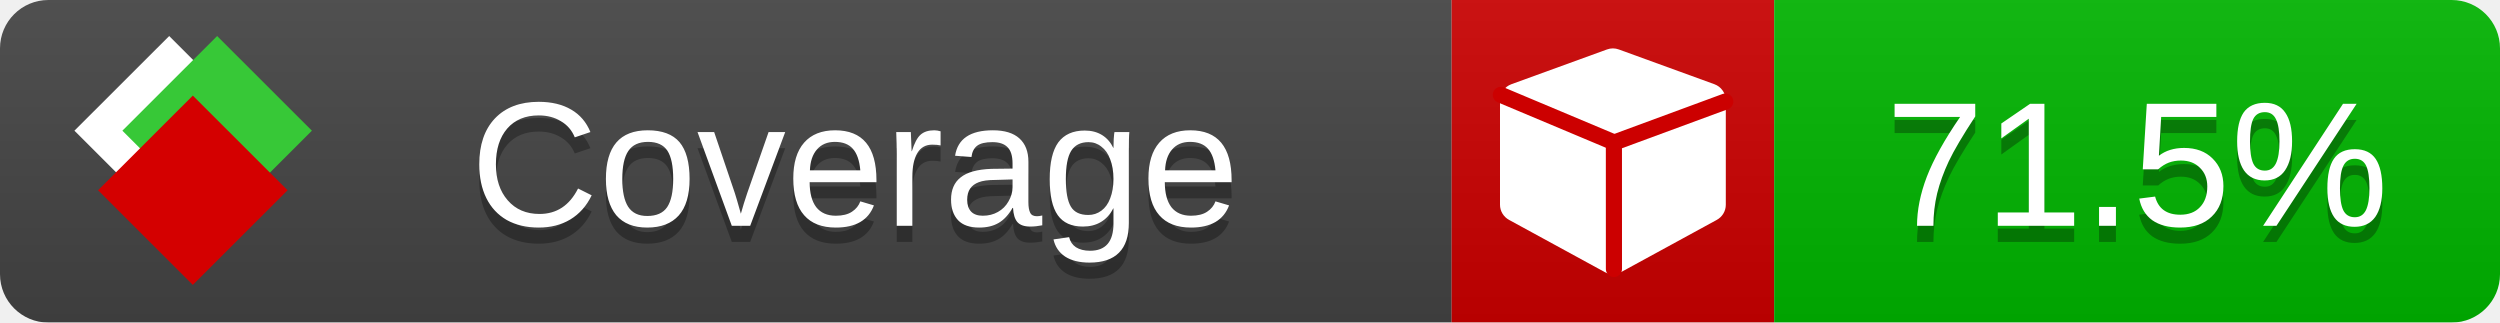
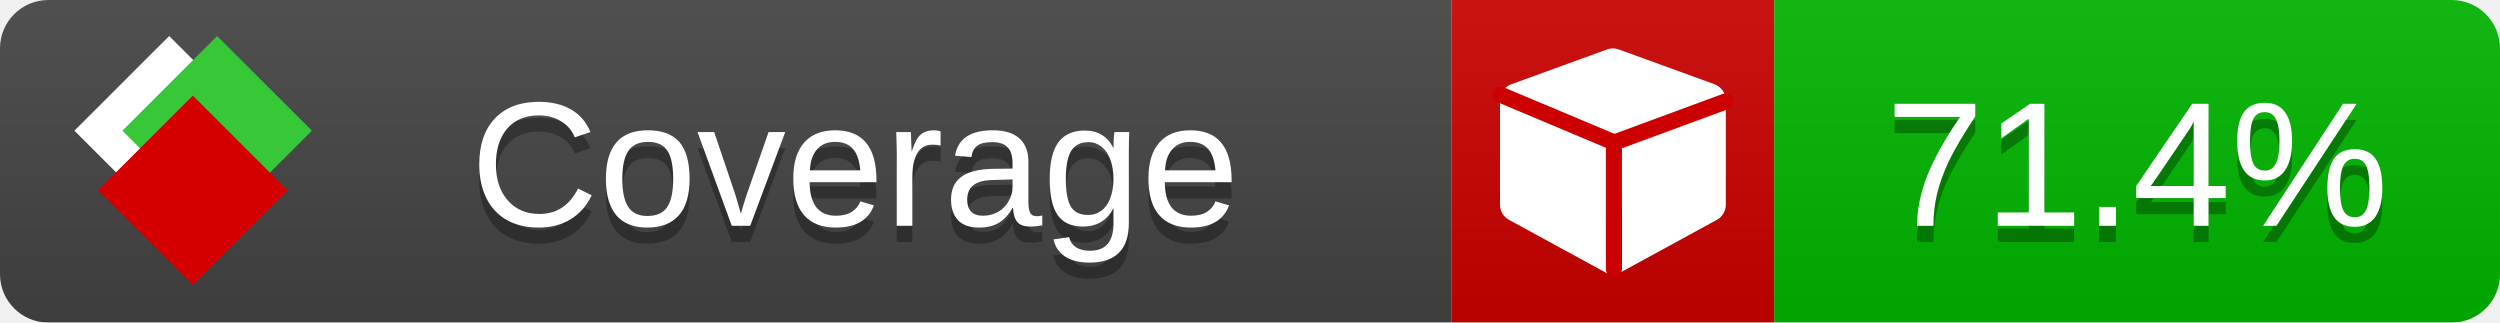
<svg xmlns="http://www.w3.org/2000/svg" xmlns:xlink="http://www.w3.org/1999/xlink" width="155" height="20">
  <style type="text/css">
          
            @keyframes fade1 {
                0% { visibility: visible; opacity: 1; }
               23% { visibility: visible; opacity: 1; }
               25% { visibility: hidden; opacity: 0; }
               48% { visibility: hidden; opacity: 0; }
               50% { visibility: hidden; opacity: 0; }
               73% { visibility: hidden; opacity: 0; }
               75% { visibility: hidden; opacity: 0; }
               98% { visibility: hidden; opacity: 0; }
              100% { visibility: visible; opacity: 1; }
            }
            @keyframes fade2 {
                0% { visibility: hidden; opacity: 0; }
               23% { visibility: hidden; opacity: 0; }
               25% { visibility: visible; opacity: 1; }
               48% { visibility: visible; opacity: 1; }
               50% { visibility: hidden; opacity: 0; }
               73% { visibility: hidden; opacity: 0; }
               75% { visibility: hidden; opacity: 0; }
               98% { visibility: hidden; opacity: 0; }
              100% { visibility: hidden; opacity: 0; }
            }
            @keyframes fade3 {
                0% { visibility: hidden; opacity: 0; }
               23% { visibility: hidden; opacity: 0; }
               25% { visibility: hidden; opacity: 0; }
               48% { visibility: hidden; opacity: 0; }
               50% { visibility: visible; opacity: 1; }
               73% { visibility: visible; opacity: 1; }
               75% { visibility: hidden; opacity: 0; }
               98% { visibility: hidden; opacity: 0; }
              100% { visibility: hidden; opacity: 0; }
            }
            @keyframes fade4 {
                0% { visibility: hidden; opacity: 0; }
               23% { visibility: hidden; opacity: 0; }
               25% { visibility: hidden; opacity: 0; }
               48% { visibility: hidden; opacity: 0; }
               50% { visibility: hidden; opacity: 0; }
               73% { visibility: hidden; opacity: 0; }
               75% { visibility: visible; opacity: 1; }
               98% { visibility: visible; opacity: 1; }
              100% { visibility: hidden; opacity: 0; }
            }
            .linecoverage {
                animation-duration: 15s;
                animation-name: fade1;
                animation-iteration-count: infinite;
            }
            .branchcoverage {
                animation-duration: 15s;
                animation-name: fade2;
                animation-iteration-count: infinite;
            }
            .methodcoverage {
                animation-duration: 15s;
                animation-name: fade3;
                animation-iteration-count: infinite;
            }
            .fullmethodcoverage {
                animation-duration: 15s;
                animation-name: fade4;
                animation-iteration-count: infinite;
            }
          
    </style>
  <defs>
    <linearGradient id="gradient" x2="0" y2="100%">
      <stop offset="0" stop-color="#bbb" stop-opacity=".1" />
      <stop offset="1" stop-opacity=".1" />
    </linearGradient>
    <linearGradient id="c">
      <stop offset="0" stop-color="#d40000" />
      <stop offset="1" stop-color="#ff2a2a" />
    </linearGradient>
    <linearGradient id="a">
      <stop offset="0" stop-color="#e0e0de" />
      <stop offset="1" stop-color="#fff" />
    </linearGradient>
    <linearGradient id="b">
      <stop offset="0" stop-color="#37c837" />
      <stop offset="1" stop-color="#217821" />
    </linearGradient>
    <linearGradient xlink:href="#a" id="e" x1="106.44" x2="69.96" y1="-11.96" y2="-46.84" gradientTransform="matrix(-.8426 -.00045 -.00045 -.8426 -94.27 -75.82)" gradientUnits="userSpaceOnUse" />
    <linearGradient xlink:href="#b" id="f" x1="56.19" x2="77.97" y1="-23.45" y2="10.62" gradientTransform="matrix(.8426 .00045 .00045 .8426 94.27 75.82)" gradientUnits="userSpaceOnUse" />
    <linearGradient xlink:href="#c" id="g" x1="79.98" x2="132.9" y1="10.79" y2="10.79" gradientTransform="matrix(.8426 .00045 .00045 .8426 94.27 75.82)" gradientUnits="userSpaceOnUse" />
    <mask id="mask">
      <rect width="155" height="20" rx="3" fill="#fff" />
    </mask>
    <g id="icon" transform="matrix(.04486 0 0 .04481 -.48 -.63)">
      <rect width="52.92" height="52.92" x="-109.72" y="-27.13" fill="url(#e)" transform="rotate(-135)" />
      <rect width="52.92" height="52.92" x="70.19" y="-39.18" fill="url(#f)" transform="rotate(45)" />
      <rect width="52.92" height="52.92" x="80.05" y="-15.74" fill="url(#g)" transform="rotate(45)" />
    </g>
  </defs>
  <g mask="url(#mask)">
    <rect x="0" y="0" width="90" height="20" fill="#444" />
    <rect x="90" y="0" width="20" height="20" fill="#c00" />
    <rect x="110" y="0" width="45" height="20" fill="#00B600" />
    <rect x="0" y="0" width="155" height="20" fill="url(#gradient)" />
  </g>
  <g>
    <path class="" fill="#fff" d="m 107,6.231 v 6.462 c 0,0.196 -0.051,0.379 -0.151,0.547 -0.101,0.168 -0.238,0.3 -0.412,0.395 l -5.923,3.231 c -0.157,0.09 -0.328,0.135 -0.513,0.135 -0.185,0 -0.356,-0.045 -0.513,-0.135 l -5.923,-3.231 C 93.39,13.539 93.252,13.407 93.151,13.239 93.05,13.071 93,12.889 93,12.692 v -6.462 c 0,-0.224 0.065,-0.429 0.194,-0.614 0.129,-0.185 0.3,-0.317 0.513,-0.395 l 5.923,-2.154 c 0.123,-0.045 0.247,-0.067 0.37,-0.067 0.123,0 0.247,0.022 0.37,0.067 l 5.923,2.154 c 0.213,0.079 0.384,0.21 0.513,0.395 0.129,0.185 0.194,0.39 0.194,0.614 z" />
    <path class="" style="fill:none;stroke:#cc0000;stroke-width:1;stroke-linecap:round;stroke-dasharray:none;stroke-opacity:1" d="m 100.064,16.677 -0.002,-7.833 6.906,-2.547" />
    <path class="" style="fill:none;stroke:#cc0000;stroke-width:1;stroke-linecap:round;stroke-dasharray:none;stroke-opacity:1" d="M 99.914,8.765 93.052,5.882" />
  </g>
  <g fill="#fff" text-anchor="middle" font-family="Verdana,Arial,Geneva,sans-serif" font-size="11">
    <a xlink:href="https://github.com/danielpalme/ReportGenerator" target="_top">
      <use xlink:href="#icon" transform="translate(3,1) scale(3.5)" />
    </a>
    <text x="53" y="15" fill="#010101" fill-opacity=".3">Coverage</text>
    <text x="53" y="14" fill="#fff">Coverage</text>
-     <text class="" x="132.5" y="15" fill="#010101" fill-opacity=".3">71.5%</text>
-     <text class="" x="132.5" y="14">71.5%</text>
+     <text class="" x="132.5" y="15" fill="#010101" fill-opacity=".3">71.4%</text>
+     <text class="" x="132.5" y="14">71.4%</text>
  </g>
  <g>
    <rect class="" x="90" y="0" width="65" height="20" fill-opacity="0" />
  </g>
</svg>
